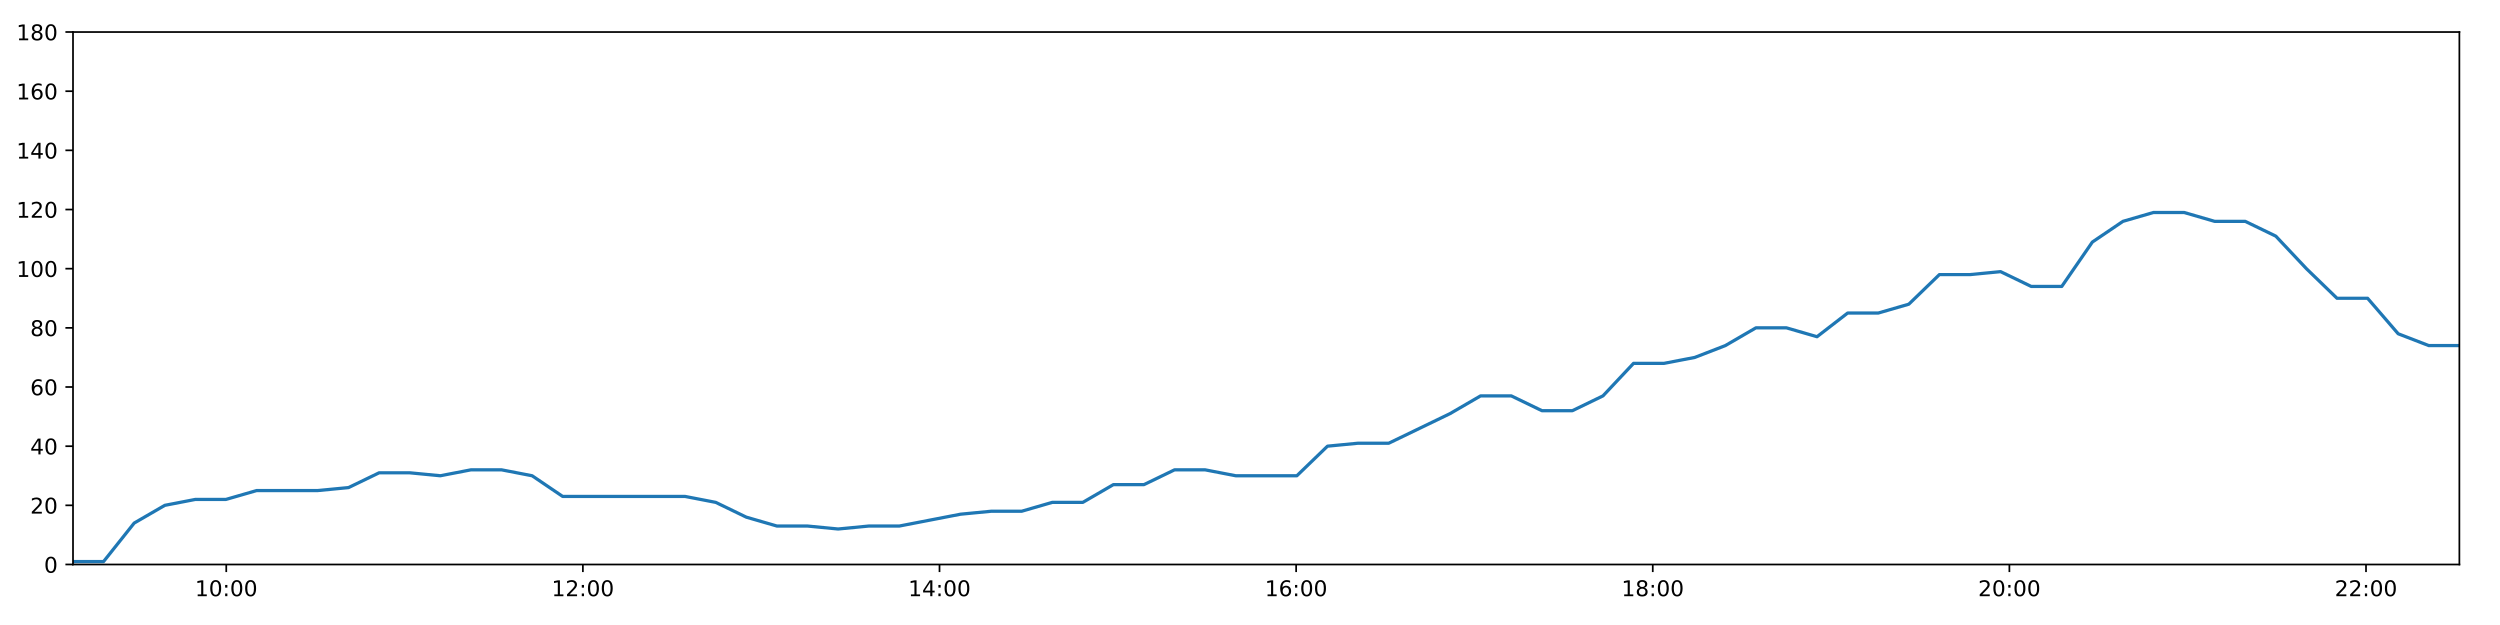
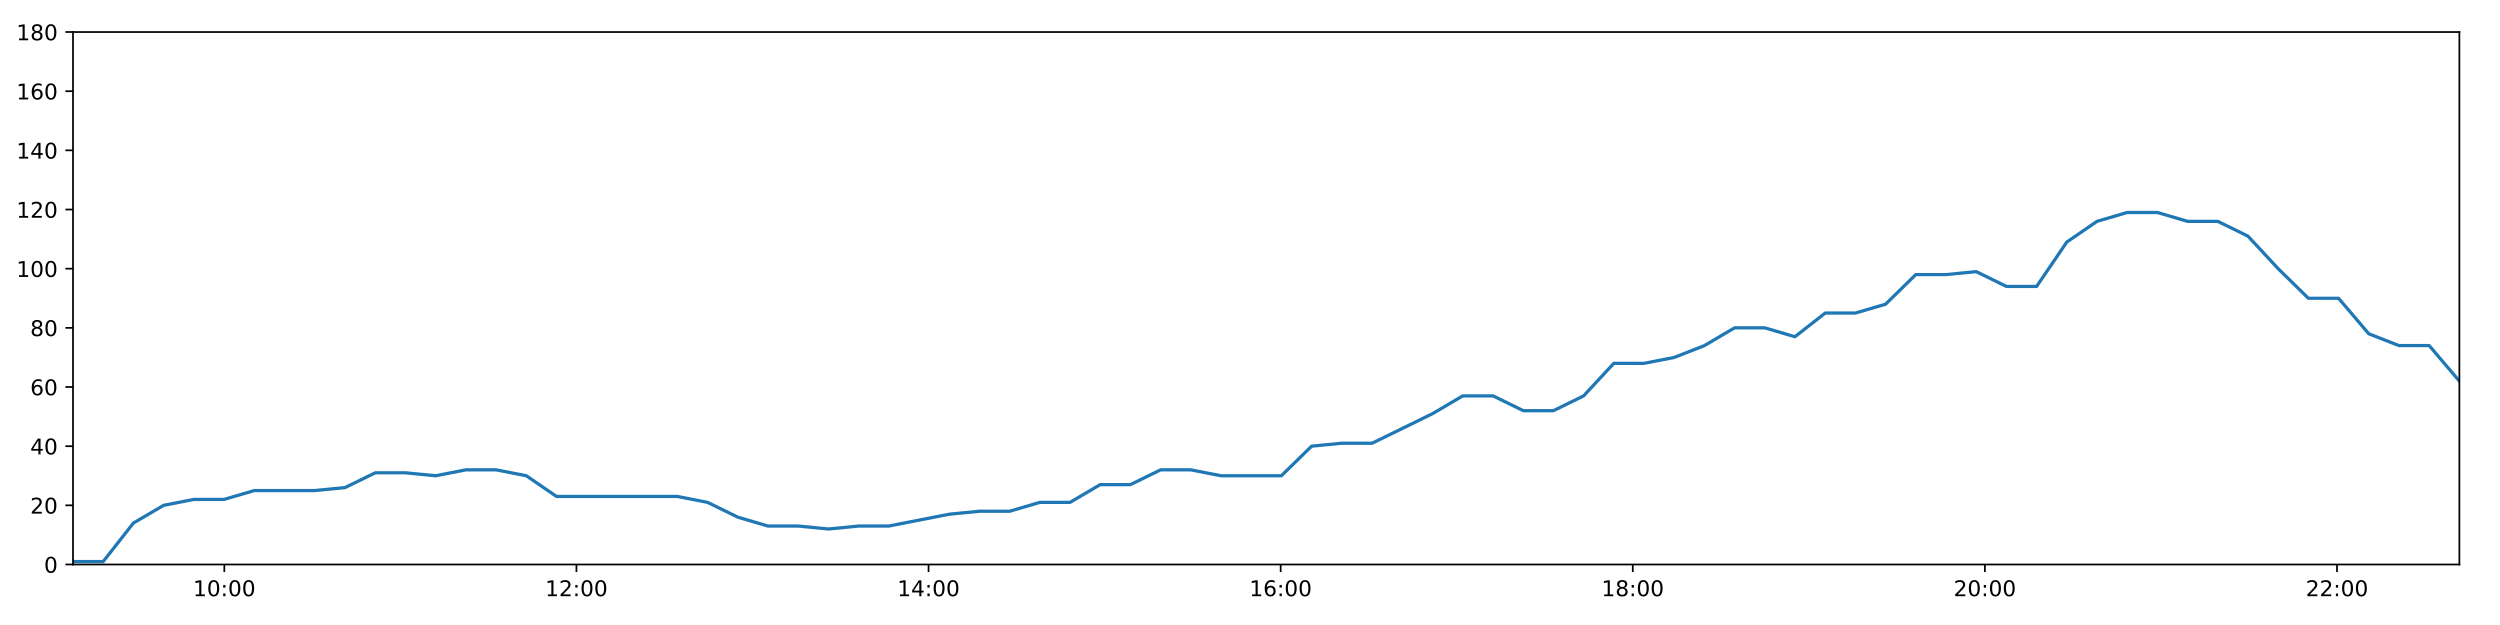
<svg xmlns="http://www.w3.org/2000/svg" xmlns:xlink="http://www.w3.org/1999/xlink" height="288pt" version="1.1" viewBox="0 0 1152 288" width="1152pt">
  <defs>
    <style type="text/css">
*{stroke-linecap:butt;stroke-linejoin:round;}
  </style>
  </defs>
  <g id="figure_1">
    <g id="patch_1">
      <path d="M 0 288  L 1152 288  L 1152 0  L 0 0  z " style="fill:#ffffff;" />
    </g>
    <g id="axes_1">
      <g id="patch_2">
        <path d="M 33.64 260.12  L 1133.28 260.12  L 1133.28 14.76  L 33.64 14.76  z " style="fill:#ffffff;" />
      </g>
      <g id="matplotlib.axis_1">
        <g id="xtick_1">
          <g id="line2d_1">
            <defs>
-               <path d="M 0 0  L 0 3.5  " id="mca56b28b94" style="stroke:#000000;stroke-width:0.8;" />
-             </defs>
-             <g>
-               <use style="stroke:#000000;stroke-width:0.8;" x="104.259" xlink:href="#mca56b28b94" y="260.12" />
+               <path d="M 0 0  L 0 3.5  " id="m35adcae2c2" style="stroke:#000000;stroke-width:0.8;" />
+             </defs>
+             <g>
+               <use style="stroke:#000000;stroke-width:0.8;" x="103.366" xlink:href="#m35adcae2c2" y="260.12" />
            </g>
          </g>
          <g id="text_1">
            <defs>
              <path d="M 12.406 8.297  L 28.516 8.297  L 28.516 63.922  L 10.984 60.406  L 10.984 69.391  L 28.422 72.906  L 38.281 72.906  L 38.281 8.297  L 54.391 8.297  L 54.391 0  L 12.406 0  z " id="DejaVuSans-49" />
              <path d="M 31.781 66.406  Q 24.172 66.406 20.328 58.906  Q 16.5 51.422 16.5 36.375  Q 16.5 21.391 20.328 13.891  Q 24.172 6.391 31.781 6.391  Q 39.453 6.391 43.281 13.891  Q 47.125 21.391 47.125 36.375  Q 47.125 51.422 43.281 58.906  Q 39.453 66.406 31.781 66.406  z M 31.781 74.219  Q 44.047 74.219 50.516 64.516  Q 56.984 54.828 56.984 36.375  Q 56.984 17.969 50.516 8.266  Q 44.047 -1.422 31.781 -1.422  Q 19.531 -1.422 13.062 8.266  Q 6.594 17.969 6.594 36.375  Q 6.594 54.828 13.062 64.516  Q 19.531 74.219 31.781 74.219  z " id="DejaVuSans-48" />
              <path d="M 11.719 12.406  L 22.016 12.406  L 22.016 0  L 11.719 0  z M 11.719 51.703  L 22.016 51.703  L 22.016 39.312  L 11.719 39.312  z " id="DejaVuSans-58" />
            </defs>
-             <g transform="translate(89.84977 274.7184)scale(0.1 -0.1)">
+             <g transform="translate(88.95634 274.7184)scale(0.1 -0.1)">
              <use xlink:href="#DejaVuSans-49" />
              <use x="63.623" xlink:href="#DejaVuSans-48" />
              <use x="127.246" xlink:href="#DejaVuSans-58" />
              <use x="160.938" xlink:href="#DejaVuSans-48" />
              <use x="224.561" xlink:href="#DejaVuSans-48" />
            </g>
          </g>
        </g>
        <g id="xtick_2">
          <g id="line2d_2">
            <g>
-               <use style="stroke:#000000;stroke-width:0.8;" x="268.592" xlink:href="#mca56b28b94" y="260.12" />
+               <use style="stroke:#000000;stroke-width:0.8;" x="265.62" xlink:href="#m35adcae2c2" y="260.12" />
            </g>
          </g>
          <g id="text_2">
            <defs>
              <path d="M 19.188 8.297  L 53.609 8.297  L 53.609 0  L 7.328 0  L 7.328 8.297  Q 12.938 14.109 22.625 23.891  Q 32.328 33.688 34.812 36.531  Q 39.547 41.844 41.422 45.531  Q 43.312 49.219 43.312 52.781  Q 43.312 58.594 39.234 62.25  Q 35.156 65.922 28.609 65.922  Q 23.969 65.922 18.812 64.312  Q 13.672 62.703 7.812 59.422  L 7.812 69.391  Q 13.766 71.781 18.938 73  Q 24.125 74.219 28.422 74.219  Q 39.75 74.219 46.484 68.547  Q 53.219 62.891 53.219 53.422  Q 53.219 48.922 51.531 44.891  Q 49.859 40.875 45.406 35.406  Q 44.188 33.984 37.641 27.219  Q 31.109 20.453 19.188 8.297  z " id="DejaVuSans-50" />
            </defs>
-             <g transform="translate(254.183 274.7184)scale(0.1 -0.1)">
+             <g transform="translate(251.2105 274.7184)scale(0.1 -0.1)">
              <use xlink:href="#DejaVuSans-49" />
              <use x="63.623" xlink:href="#DejaVuSans-50" />
              <use x="127.246" xlink:href="#DejaVuSans-58" />
              <use x="160.938" xlink:href="#DejaVuSans-48" />
              <use x="224.561" xlink:href="#DejaVuSans-48" />
            </g>
          </g>
        </g>
        <g id="xtick_3">
          <g id="line2d_3">
            <g>
-               <use style="stroke:#000000;stroke-width:0.8;" x="432.926" xlink:href="#mca56b28b94" y="260.12" />
+               <use style="stroke:#000000;stroke-width:0.8;" x="427.874" xlink:href="#m35adcae2c2" y="260.12" />
            </g>
          </g>
          <g id="text_3">
            <defs>
              <path d="M 37.797 64.312  L 12.891 25.391  L 37.797 25.391  z M 35.203 72.906  L 47.609 72.906  L 47.609 25.391  L 58.016 25.391  L 58.016 17.188  L 47.609 17.188  L 47.609 0  L 37.797 0  L 37.797 17.188  L 4.891 17.188  L 4.891 26.703  z " id="DejaVuSans-52" />
            </defs>
-             <g transform="translate(418.5161 274.7184)scale(0.1 -0.1)">
+             <g transform="translate(413.4646 274.7184)scale(0.1 -0.1)">
              <use xlink:href="#DejaVuSans-49" />
              <use x="63.623" xlink:href="#DejaVuSans-52" />
              <use x="127.246" xlink:href="#DejaVuSans-58" />
              <use x="160.938" xlink:href="#DejaVuSans-48" />
              <use x="224.561" xlink:href="#DejaVuSans-48" />
            </g>
          </g>
        </g>
        <g id="xtick_4">
          <g id="line2d_4">
            <g>
-               <use style="stroke:#000000;stroke-width:0.8;" x="597.259" xlink:href="#mca56b28b94" y="260.12" />
+               <use style="stroke:#000000;stroke-width:0.8;" x="590.128" xlink:href="#m35adcae2c2" y="260.12" />
            </g>
          </g>
          <g id="text_4">
            <defs>
              <path d="M 33.016 40.375  Q 26.375 40.375 22.484 35.828  Q 18.609 31.297 18.609 23.391  Q 18.609 15.531 22.484 10.953  Q 26.375 6.391 33.016 6.391  Q 39.656 6.391 43.531 10.953  Q 47.406 15.531 47.406 23.391  Q 47.406 31.297 43.531 35.828  Q 39.656 40.375 33.016 40.375  z M 52.594 71.297  L 52.594 62.312  Q 48.875 64.062 45.094 64.984  Q 41.312 65.922 37.594 65.922  Q 27.828 65.922 22.672 59.328  Q 17.531 52.734 16.797 39.406  Q 19.672 43.656 24.016 45.922  Q 28.375 48.188 33.594 48.188  Q 44.578 48.188 50.953 41.516  Q 57.328 34.859 57.328 23.391  Q 57.328 12.156 50.688 5.359  Q 44.047 -1.422 33.016 -1.422  Q 20.359 -1.422 13.672 8.266  Q 6.984 17.969 6.984 36.375  Q 6.984 53.656 15.188 63.938  Q 23.391 74.219 37.203 74.219  Q 40.922 74.219 44.703 73.484  Q 48.484 72.75 52.594 71.297  z " id="DejaVuSans-54" />
            </defs>
-             <g transform="translate(582.8493 274.7184)scale(0.1 -0.1)">
+             <g transform="translate(575.7188 274.7184)scale(0.1 -0.1)">
              <use xlink:href="#DejaVuSans-49" />
              <use x="63.623" xlink:href="#DejaVuSans-54" />
              <use x="127.246" xlink:href="#DejaVuSans-58" />
              <use x="160.938" xlink:href="#DejaVuSans-48" />
              <use x="224.561" xlink:href="#DejaVuSans-48" />
            </g>
          </g>
        </g>
        <g id="xtick_5">
          <g id="line2d_5">
            <g>
-               <use style="stroke:#000000;stroke-width:0.8;" x="761.592" xlink:href="#mca56b28b94" y="260.12" />
+               <use style="stroke:#000000;stroke-width:0.8;" x="752.382" xlink:href="#m35adcae2c2" y="260.12" />
            </g>
          </g>
          <g id="text_5">
            <defs>
              <path d="M 31.781 34.625  Q 24.75 34.625 20.719 30.859  Q 16.703 27.094 16.703 20.516  Q 16.703 13.922 20.719 10.156  Q 24.75 6.391 31.781 6.391  Q 38.812 6.391 42.859 10.172  Q 46.922 13.969 46.922 20.516  Q 46.922 27.094 42.891 30.859  Q 38.875 34.625 31.781 34.625  z M 21.922 38.812  Q 15.578 40.375 12.031 44.719  Q 8.5 49.078 8.5 55.328  Q 8.5 64.062 14.719 69.141  Q 20.953 74.219 31.781 74.219  Q 42.672 74.219 48.875 69.141  Q 55.078 64.062 55.078 55.328  Q 55.078 49.078 51.531 44.719  Q 48 40.375 41.703 38.812  Q 48.828 37.156 52.797 32.312  Q 56.781 27.484 56.781 20.516  Q 56.781 9.906 50.312 4.234  Q 43.844 -1.422 31.781 -1.422  Q 19.734 -1.422 13.25 4.234  Q 6.781 9.906 6.781 20.516  Q 6.781 27.484 10.781 32.312  Q 14.797 37.156 21.922 38.812  z M 18.312 54.391  Q 18.312 48.734 21.844 45.562  Q 25.391 42.391 31.781 42.391  Q 38.141 42.391 41.719 45.562  Q 45.312 48.734 45.312 54.391  Q 45.312 60.062 41.719 63.234  Q 38.141 66.406 31.781 66.406  Q 25.391 66.406 21.844 63.234  Q 18.312 60.062 18.312 54.391  z " id="DejaVuSans-56" />
            </defs>
-             <g transform="translate(747.1825 274.7184)scale(0.1 -0.1)">
+             <g transform="translate(737.9729 274.7184)scale(0.1 -0.1)">
              <use xlink:href="#DejaVuSans-49" />
              <use x="63.623" xlink:href="#DejaVuSans-56" />
              <use x="127.246" xlink:href="#DejaVuSans-58" />
              <use x="160.938" xlink:href="#DejaVuSans-48" />
              <use x="224.561" xlink:href="#DejaVuSans-48" />
            </g>
          </g>
        </g>
        <g id="xtick_6">
          <g id="line2d_6">
            <g>
-               <use style="stroke:#000000;stroke-width:0.8;" x="925.925" xlink:href="#mca56b28b94" y="260.12" />
+               <use style="stroke:#000000;stroke-width:0.8;" x="914.636" xlink:href="#m35adcae2c2" y="260.12" />
            </g>
          </g>
          <g id="text_6">
-             <g transform="translate(911.5157 274.7184)scale(0.1 -0.1)">
+             <g transform="translate(900.227 274.7184)scale(0.1 -0.1)">
              <use xlink:href="#DejaVuSans-50" />
              <use x="63.623" xlink:href="#DejaVuSans-48" />
              <use x="127.246" xlink:href="#DejaVuSans-58" />
              <use x="160.938" xlink:href="#DejaVuSans-48" />
              <use x="224.561" xlink:href="#DejaVuSans-48" />
            </g>
          </g>
        </g>
        <g id="xtick_7">
          <g id="line2d_7">
            <g>
-               <use style="stroke:#000000;stroke-width:0.8;" x="1090.258" xlink:href="#mca56b28b94" y="260.12" />
+               <use style="stroke:#000000;stroke-width:0.8;" x="1076.891" xlink:href="#m35adcae2c2" y="260.12" />
            </g>
          </g>
          <g id="text_7">
-             <g transform="translate(1075.849 274.7184)scale(0.1 -0.1)">
+             <g transform="translate(1062.481 274.7184)scale(0.1 -0.1)">
              <use xlink:href="#DejaVuSans-50" />
              <use x="63.623" xlink:href="#DejaVuSans-50" />
              <use x="127.246" xlink:href="#DejaVuSans-58" />
              <use x="160.938" xlink:href="#DejaVuSans-48" />
              <use x="224.561" xlink:href="#DejaVuSans-48" />
            </g>
          </g>
        </g>
      </g>
      <g id="matplotlib.axis_2">
        <g id="ytick_1">
          <g id="line2d_8">
            <defs>
-               <path d="M 0 0  L -3.5 0  " id="m9ef84cfb1b" style="stroke:#000000;stroke-width:0.8;" />
-             </defs>
-             <g>
-               <use style="stroke:#000000;stroke-width:0.8;" x="33.64" xlink:href="#m9ef84cfb1b" y="260.12" />
+               <path d="M 0 0  L -3.5 0  " id="me3958054ac" style="stroke:#000000;stroke-width:0.8;" />
+             </defs>
+             <g>
+               <use style="stroke:#000000;stroke-width:0.8;" x="33.64" xlink:href="#me3958054ac" y="260.12" />
            </g>
          </g>
          <g id="text_8">
            <g transform="translate(20.2775 263.9192)scale(0.1 -0.1)">
              <use xlink:href="#DejaVuSans-48" />
            </g>
          </g>
        </g>
        <g id="ytick_2">
          <g id="line2d_9">
            <g>
-               <use style="stroke:#000000;stroke-width:0.8;" x="33.64" xlink:href="#m9ef84cfb1b" y="232.858" />
+               <use style="stroke:#000000;stroke-width:0.8;" x="33.64" xlink:href="#me3958054ac" y="232.858" />
            </g>
          </g>
          <g id="text_9">
            <g transform="translate(13.915 236.657)scale(0.1 -0.1)">
              <use xlink:href="#DejaVuSans-50" />
              <use x="63.623" xlink:href="#DejaVuSans-48" />
            </g>
          </g>
        </g>
        <g id="ytick_3">
          <g id="line2d_10">
            <g>
-               <use style="stroke:#000000;stroke-width:0.8;" x="33.64" xlink:href="#m9ef84cfb1b" y="205.596" />
+               <use style="stroke:#000000;stroke-width:0.8;" x="33.64" xlink:href="#me3958054ac" y="205.596" />
            </g>
          </g>
          <g id="text_10">
            <g transform="translate(13.915 209.3948)scale(0.1 -0.1)">
              <use xlink:href="#DejaVuSans-52" />
              <use x="63.623" xlink:href="#DejaVuSans-48" />
            </g>
          </g>
        </g>
        <g id="ytick_4">
          <g id="line2d_11">
            <g>
-               <use style="stroke:#000000;stroke-width:0.8;" x="33.64" xlink:href="#m9ef84cfb1b" y="178.333" />
+               <use style="stroke:#000000;stroke-width:0.8;" x="33.64" xlink:href="#me3958054ac" y="178.333" />
            </g>
          </g>
          <g id="text_11">
            <g transform="translate(13.915 182.1326)scale(0.1 -0.1)">
              <use xlink:href="#DejaVuSans-54" />
              <use x="63.623" xlink:href="#DejaVuSans-48" />
            </g>
          </g>
        </g>
        <g id="ytick_5">
          <g id="line2d_12">
            <g>
-               <use style="stroke:#000000;stroke-width:0.8;" x="33.64" xlink:href="#m9ef84cfb1b" y="151.071" />
+               <use style="stroke:#000000;stroke-width:0.8;" x="33.64" xlink:href="#me3958054ac" y="151.071" />
            </g>
          </g>
          <g id="text_12">
            <g transform="translate(13.915 154.8703)scale(0.1 -0.1)">
              <use xlink:href="#DejaVuSans-56" />
              <use x="63.623" xlink:href="#DejaVuSans-48" />
            </g>
          </g>
        </g>
        <g id="ytick_6">
          <g id="line2d_13">
            <g>
-               <use style="stroke:#000000;stroke-width:0.8;" x="33.64" xlink:href="#m9ef84cfb1b" y="123.809" />
+               <use style="stroke:#000000;stroke-width:0.8;" x="33.64" xlink:href="#me3958054ac" y="123.809" />
            </g>
          </g>
          <g id="text_13">
            <g transform="translate(7.5525 127.6081)scale(0.1 -0.1)">
              <use xlink:href="#DejaVuSans-49" />
              <use x="63.623" xlink:href="#DejaVuSans-48" />
              <use x="127.246" xlink:href="#DejaVuSans-48" />
            </g>
          </g>
        </g>
        <g id="ytick_7">
          <g id="line2d_14">
            <g>
-               <use style="stroke:#000000;stroke-width:0.8;" x="33.64" xlink:href="#m9ef84cfb1b" y="96.547" />
+               <use style="stroke:#000000;stroke-width:0.8;" x="33.64" xlink:href="#me3958054ac" y="96.547" />
            </g>
          </g>
          <g id="text_14">
            <g transform="translate(7.5525 100.3459)scale(0.1 -0.1)">
              <use xlink:href="#DejaVuSans-49" />
              <use x="63.623" xlink:href="#DejaVuSans-50" />
              <use x="127.246" xlink:href="#DejaVuSans-48" />
            </g>
          </g>
        </g>
        <g id="ytick_8">
          <g id="line2d_15">
            <g>
-               <use style="stroke:#000000;stroke-width:0.8;" x="33.64" xlink:href="#m9ef84cfb1b" y="69.284" />
+               <use style="stroke:#000000;stroke-width:0.8;" x="33.64" xlink:href="#me3958054ac" y="69.284" />
            </g>
          </g>
          <g id="text_15">
            <g transform="translate(7.5525 73.08366)scale(0.1 -0.1)">
              <use xlink:href="#DejaVuSans-49" />
              <use x="63.623" xlink:href="#DejaVuSans-52" />
              <use x="127.246" xlink:href="#DejaVuSans-48" />
            </g>
          </g>
        </g>
        <g id="ytick_9">
          <g id="line2d_16">
            <g>
-               <use style="stroke:#000000;stroke-width:0.8;" x="33.64" xlink:href="#m9ef84cfb1b" y="42.022" />
+               <use style="stroke:#000000;stroke-width:0.8;" x="33.64" xlink:href="#me3958054ac" y="42.022" />
            </g>
          </g>
          <g id="text_16">
            <g transform="translate(7.5525 45.82144)scale(0.1 -0.1)">
              <use xlink:href="#DejaVuSans-49" />
              <use x="63.623" xlink:href="#DejaVuSans-54" />
              <use x="127.246" xlink:href="#DejaVuSans-48" />
            </g>
          </g>
        </g>
        <g id="ytick_10">
          <g id="line2d_17">
            <g>
-               <use style="stroke:#000000;stroke-width:0.8;" x="33.64" xlink:href="#m9ef84cfb1b" y="14.76" />
+               <use style="stroke:#000000;stroke-width:0.8;" x="33.64" xlink:href="#me3958054ac" y="14.76" />
            </g>
          </g>
          <g id="text_17">
            <g transform="translate(7.5525 18.55922)scale(0.1 -0.1)">
              <use xlink:href="#DejaVuSans-49" />
              <use x="63.623" xlink:href="#DejaVuSans-56" />
              <use x="127.246" xlink:href="#DejaVuSans-48" />
            </g>
          </g>
        </g>
      </g>
      <g id="line2d_18">
-         <path clip-path="url(#pf5ecafb5dc)" d="M 33.64 258.757  L 47.725 258.757  L 61.822 241.036  L 75.939 232.858  L 90.033 230.132  L 104.124 230.132  L 118.286 226.042  L 132.383 226.042  L 146.481 226.042  L 160.604 224.679  L 174.701 217.864  L 188.796 217.864  L 202.888 219.227  L 217.007 216.5  L 231.116 216.5  L 245.203 219.227  L 259.294 228.768  L 273.404 228.768  L 287.506 228.768  L 301.635 228.768  L 315.727 228.768  L 329.816 231.495  L 343.9 238.31  L 358.011 242.4  L 372.126 242.4  L 386.219 243.763  L 400.326 242.4  L 414.407 242.4  L 428.495 239.673  L 442.603 236.947  L 456.694 235.584  L 470.776 235.584  L 484.872 231.495  L 498.96 231.495  L 513.051 223.316  L 527.135 223.316  L 541.228 216.5  L 555.318 216.5  L 569.428 219.227  L 583.51 219.227  L 597.592 219.227  L 611.705 205.596  L 625.819 204.232  L 639.943 204.232  L 654.064 197.417  L 668.167 190.601  L 682.249 182.423  L 696.393 182.423  L 710.489 189.238  L 724.568 189.238  L 738.644 182.423  L 752.736 167.428  L 766.818 167.428  L 780.952 164.702  L 795.031 159.25  L 809.118 151.071  L 823.198 151.071  L 837.28 155.16  L 851.385 144.256  L 865.483 144.256  L 879.583 140.166  L 893.675 126.535  L 907.783 126.535  L 921.874 125.172  L 935.984 131.988  L 950.063 131.988  L 964.155 111.541  L 978.243 101.999  L 992.334 97.91  L 1006.424 97.91  L 1020.507 101.999  L 1034.599 101.999  L 1048.691 108.815  L 1062.805 123.809  L 1076.887 137.44  L 1090.987 137.44  L 1105.081 153.797  L 1119.199 159.25  L 1133.28 159.25  " style="fill:none;stroke:#1f77b4;stroke-linecap:square;stroke-width:1.5;" />
+         <path clip-path="url(#p8fe7ed8b1f)" d="M 33.64 258.757  L 47.547 258.757  L 61.465 241.036  L 75.404 232.858  L 89.319 230.132  L 103.232 230.132  L 117.215 226.042  L 131.134 226.042  L 145.053 226.042  L 158.998 224.679  L 172.916 217.864  L 186.833 217.864  L 200.747 219.227  L 214.688 216.5  L 228.618 216.5  L 242.527 219.227  L 256.439 228.768  L 270.37 228.768  L 284.294 228.768  L 298.245 228.768  L 312.158 228.768  L 326.069 231.495  L 339.975 238.31  L 353.907 242.4  L 367.844 242.4  L 381.758 243.763  L 395.687 242.4  L 409.59 242.4  L 423.499 239.673  L 437.429 236.947  L 451.341 235.584  L 465.245 235.584  L 479.163 231.495  L 493.073 231.495  L 506.985 223.316  L 520.892 223.316  L 534.807 216.5  L 548.718 216.5  L 562.65 219.227  L 576.554 219.227  L 590.457 219.227  L 604.392 205.596  L 618.328 204.232  L 632.273 204.232  L 646.215 197.417  L 660.14 190.601  L 674.043 182.423  L 688.009 182.423  L 701.925 189.238  L 715.827 189.238  L 729.725 182.423  L 743.638 167.428  L 757.542 167.428  L 771.498 164.702  L 785.399 159.25  L 799.307 151.071  L 813.209 151.071  L 827.112 155.16  L 841.04 144.256  L 854.959 144.256  L 868.881 140.166  L 882.794 126.535  L 896.724 126.535  L 910.637 125.172  L 924.568 131.988  L 938.469 131.988  L 952.383 111.541  L 966.293 101.999  L 980.205 97.91  L 994.117 97.91  L 1008.022 101.999  L 1021.936 101.999  L 1035.85 108.815  L 1049.784 123.809  L 1063.688 137.44  L 1077.61 137.44  L 1091.526 153.797  L 1105.465 159.25  L 1119.368 159.25  L 1133.28 175.607  " style="fill:none;stroke:#1f77b4;stroke-linecap:square;stroke-width:1.5;" />
      </g>
      <g id="patch_3">
        <path d="M 33.64 260.12  L 33.64 14.76  " style="fill:none;stroke:#000000;stroke-linecap:square;stroke-linejoin:miter;stroke-width:0.8;" />
      </g>
      <g id="patch_4">
        <path d="M 1133.28 260.12  L 1133.28 14.76  " style="fill:none;stroke:#000000;stroke-linecap:square;stroke-linejoin:miter;stroke-width:0.8;" />
      </g>
      <g id="patch_5">
        <path d="M 33.64 260.12  L 1133.28 260.12  " style="fill:none;stroke:#000000;stroke-linecap:square;stroke-linejoin:miter;stroke-width:0.8;" />
      </g>
      <g id="patch_6">
        <path d="M 33.64 14.76  L 1133.28 14.76  " style="fill:none;stroke:#000000;stroke-linecap:square;stroke-linejoin:miter;stroke-width:0.8;" />
      </g>
    </g>
  </g>
  <defs>
-     <clipPath id="pf5ecafb5dc">
+     <clipPath id="p8fe7ed8b1f">
      <rect height="245.36" width="1099.64" x="33.64" y="14.76" />
    </clipPath>
  </defs>
</svg>
